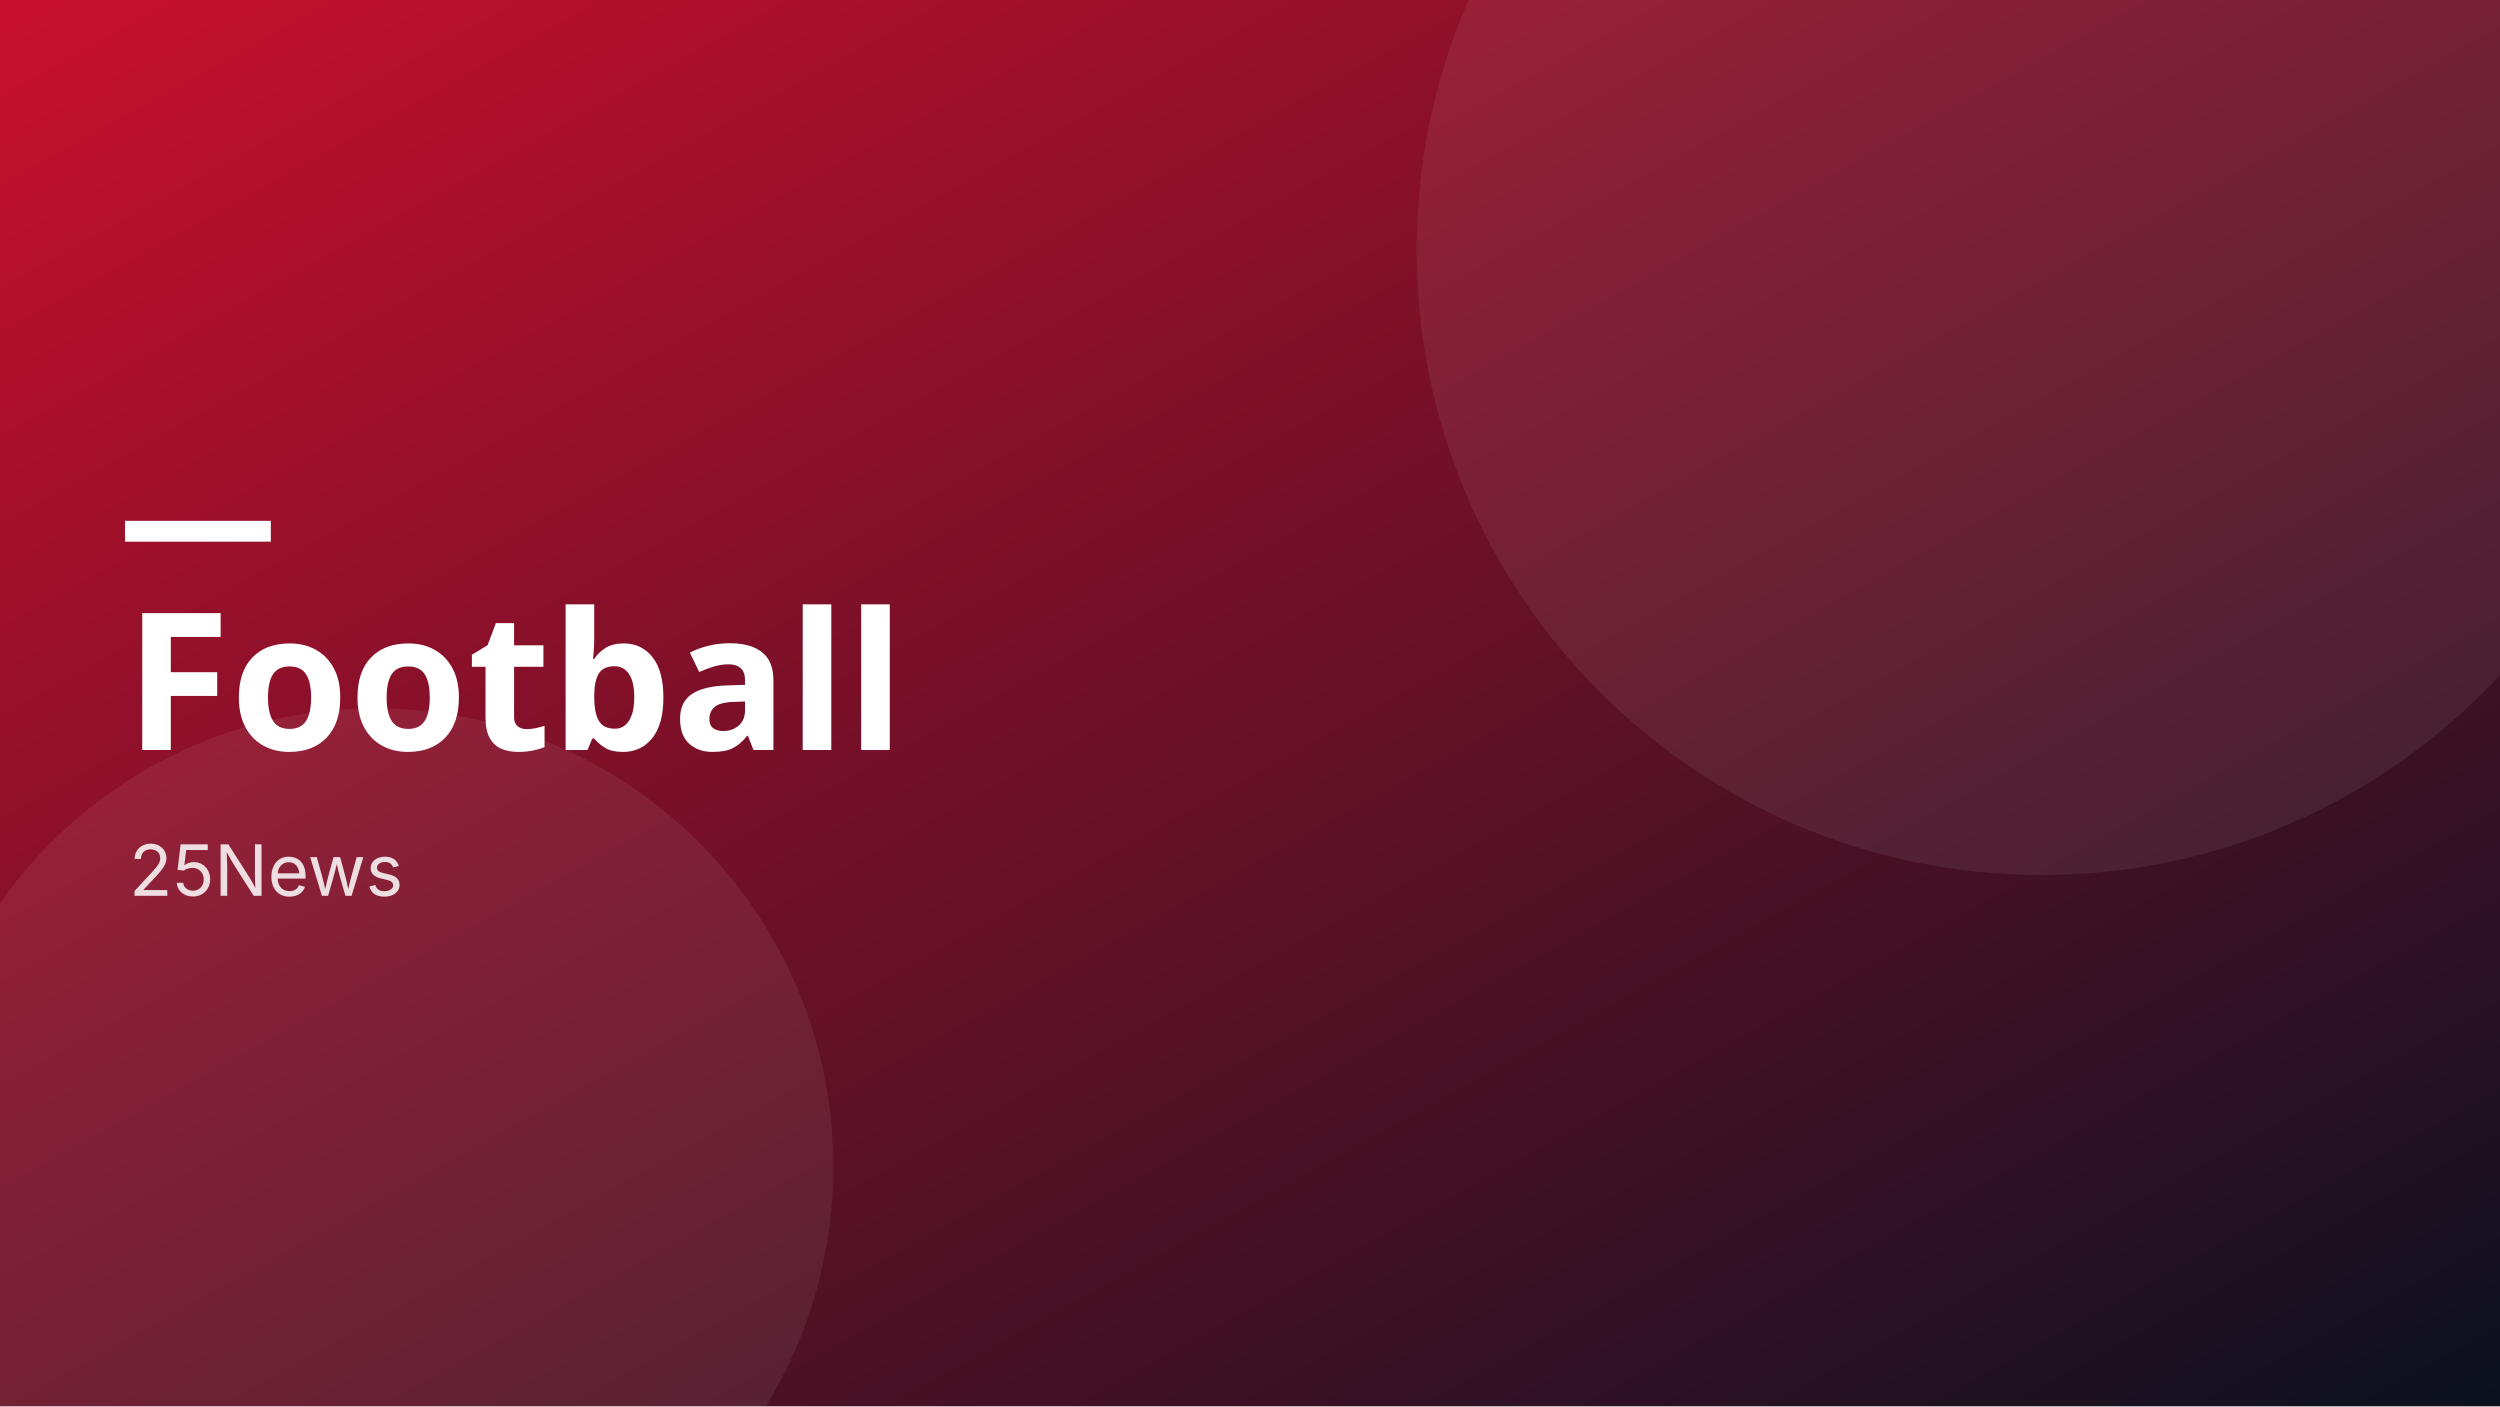
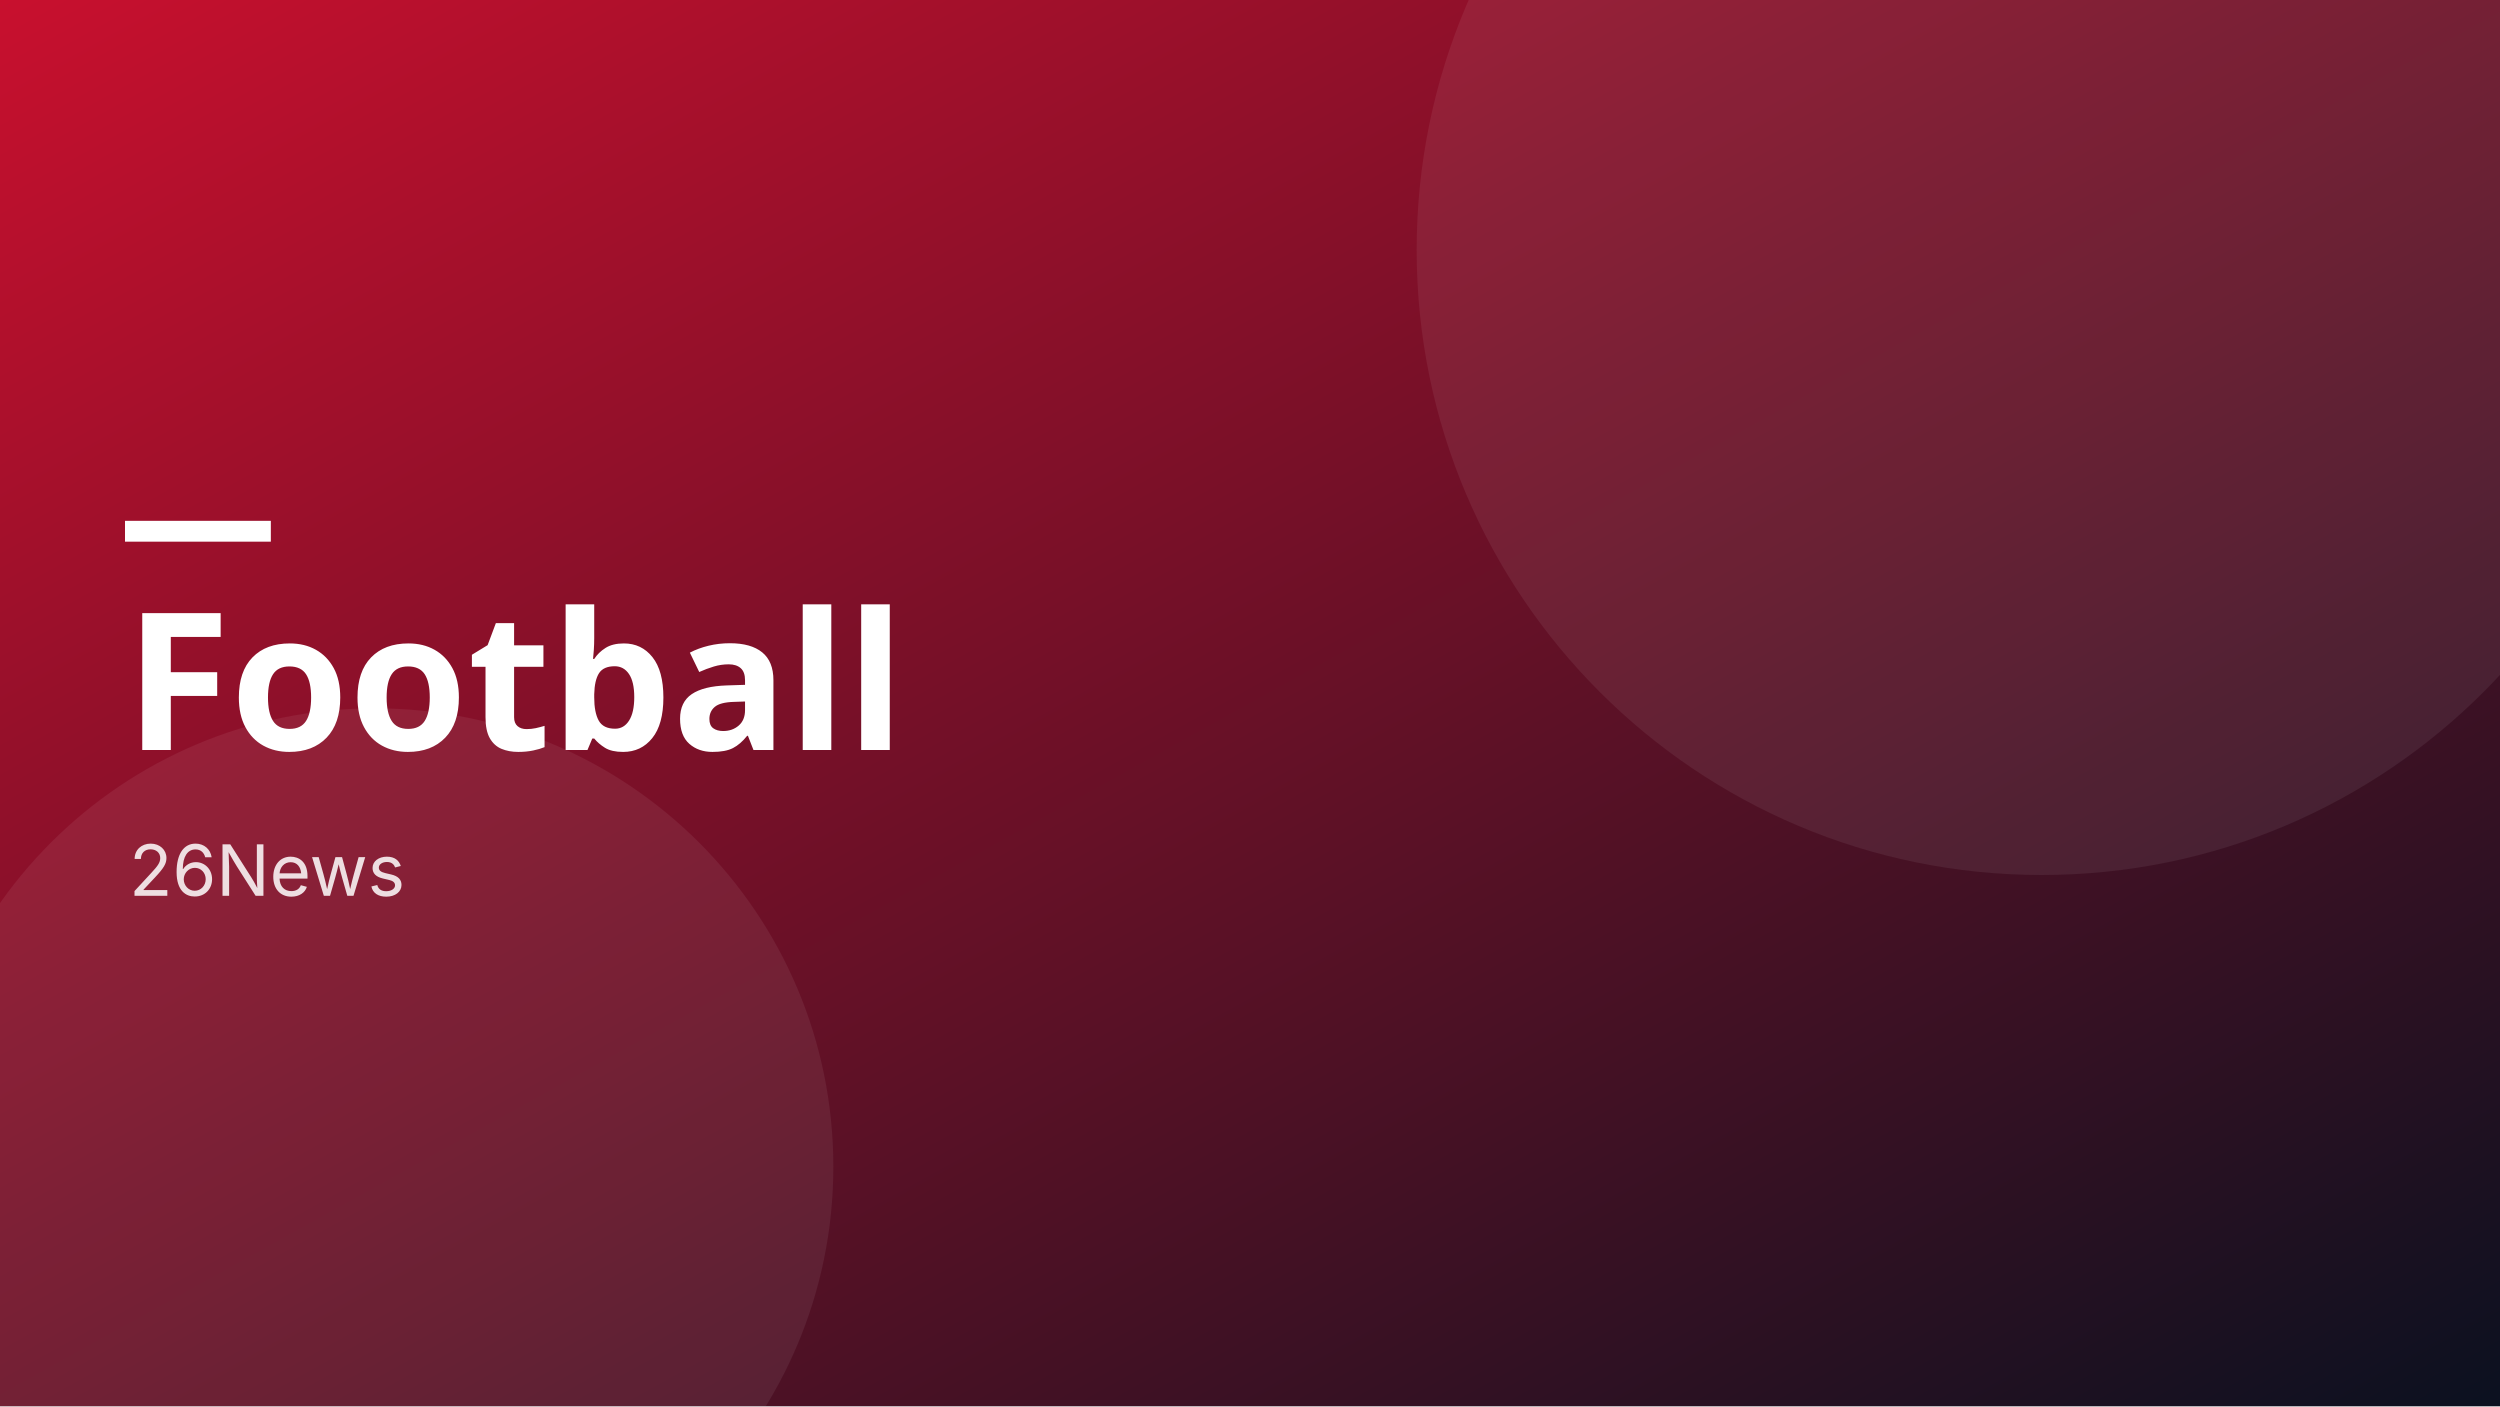
<svg xmlns="http://www.w3.org/2000/svg" viewBox="0 0 1200 675" preserveAspectRatio="xMidYMid slice" role="img" aria-label="Football">
  <defs>
    <linearGradient id="g" x1="0" y1="0" x2="1" y2="1">
      <stop offset="0" stop-color="#c8102e" />
      <stop offset="1" stop-color="#0b1120" />
    </linearGradient>
  </defs>
  <rect width="1200" height="675" fill="url(#g)" />
  <g fill="#ffffff" opacity="0.07">
    <circle cx="980" cy="120" r="300" />
    <circle cx="180" cy="560" r="220" />
  </g>
  <text x="60" y="360" font-family="Oswald, Impact, sans-serif" font-size="92" font-weight="700" fill="#ffffff">Football</text>
-   <text x="62" y="430" font-family="Inter, Arial, sans-serif" font-size="34" fill="#ffffff" opacity="0.85">25News</text>
+   <text x="62" y="430" font-family="Inter, Arial, sans-serif" font-size="34" fill="#ffffff" opacity="0.85">26News</text>
  <rect x="60" y="250" width="70" height="10" fill="#ffffff" />
</svg>
